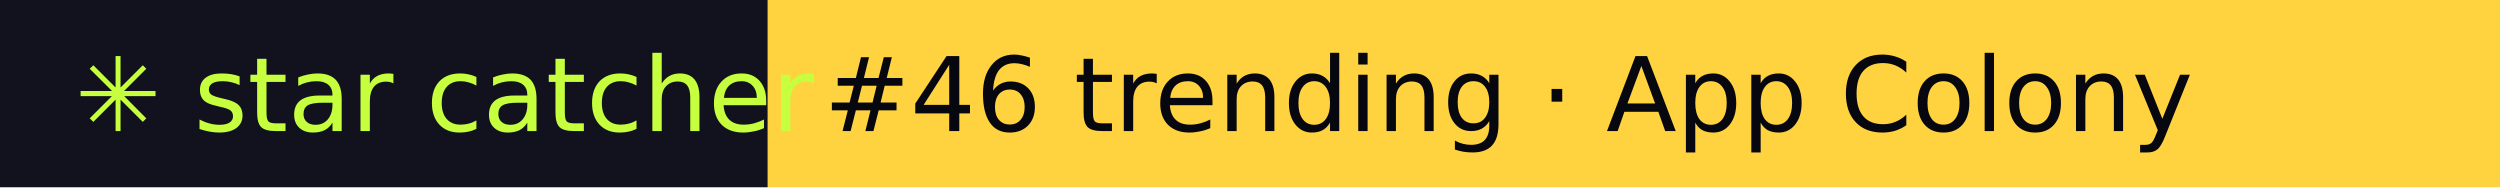
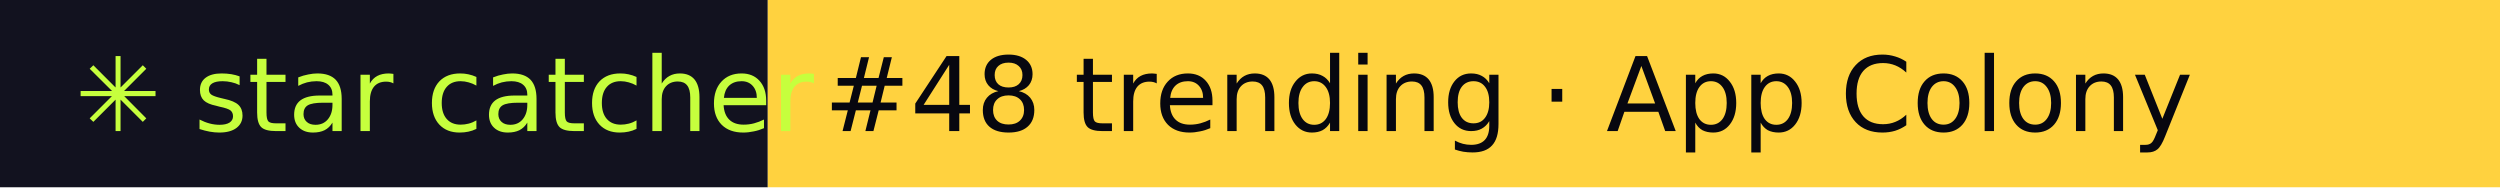
- <svg xmlns="http://www.w3.org/2000/svg" width="267" height="20" role="img" aria-label="star catcher: #46 trending · App Colony">
+ <svg xmlns="http://www.w3.org/2000/svg" width="267" height="20" role="img" aria-label="star catcher: #48 trending · App Colony">
  <rect width="82" height="20" fill="#12121F" />
  <rect x="82" width="185" height="20" fill="#FFD23F" />
  <g font-family="Verdana,DejaVu Sans,sans-serif" font-size="11">
    <text x="8" y="14" fill="#C6FF3D">✳ star catcher</text>
-     <text x="88" y="14" fill="#07070F">#46 trending · App Colony</text>
+     <text x="88" y="14" fill="#07070F">#48 trending · App Colony</text>
  </g>
</svg>
